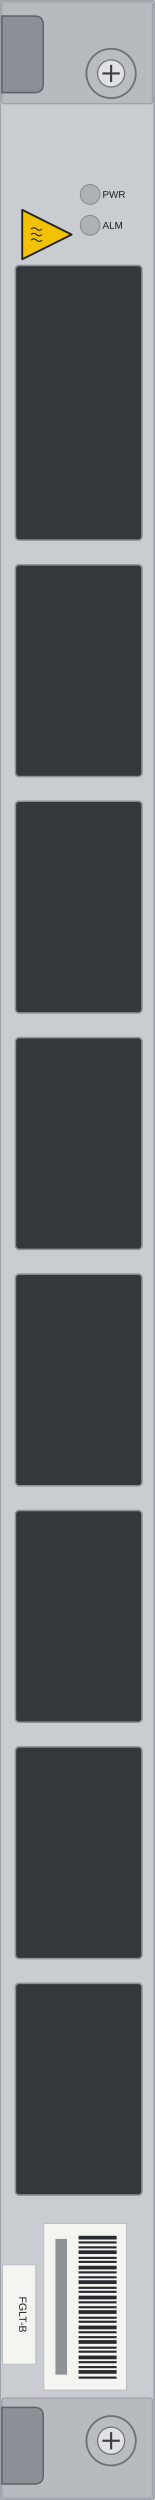
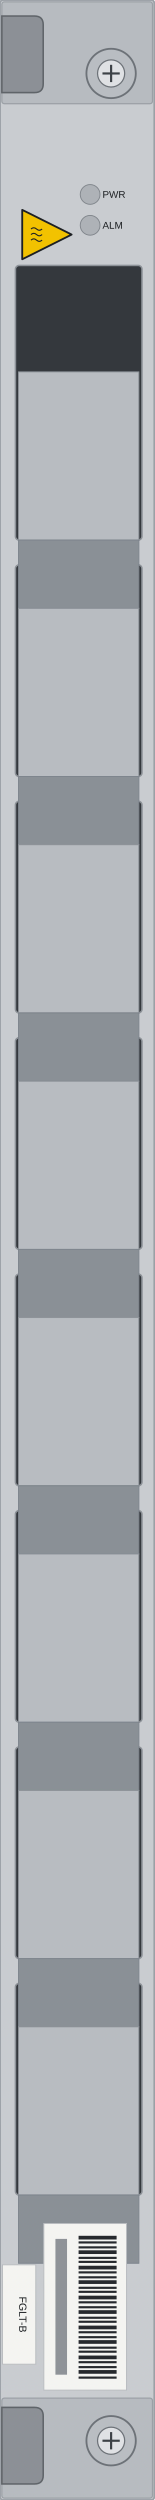
<svg xmlns="http://www.w3.org/2000/svg" width="25.0mm" height="405.0mm" viewBox="0 0 25.0 405.0">
  <rect id="face" x="0" y="0" width="25.0" height="405.0" rx="0.5" fill="#c9ccd0" stroke="#9ba0a6" stroke-width="0.3" />
  <rect id="cap-top" x="0.3" y="0.3" width="24.4" height="16.5" rx="0.4" fill="#b7bbc0" stroke="#9ba0a6" stroke-width="0.2" />
  <rect id="cap-bottom" x="0.3" y="388.5" width="24.4" height="16.2" rx="0.4" fill="#b7bbc0" stroke="#9ba0a6" stroke-width="0.2" />
  <g id="windows">
    <rect x="2.5" y="43" width="20.5" height="44.5" rx="0.6" fill="#34383d" stroke="#8d9298" stroke-width="0.25" />
    <rect x="2.5" y="91.5" width="20.5" height="34.3" rx="0.6" fill="#34383d" stroke="#8d9298" stroke-width="0.25" />
    <rect x="2.5" y="129.8" width="20.5" height="34.3" rx="0.6" fill="#34383d" stroke="#8d9298" stroke-width="0.25" />
    <rect x="2.5" y="168.1" width="20.5" height="34.3" rx="0.6" fill="#34383d" stroke="#8d9298" stroke-width="0.25" />
    <rect x="2.5" y="206.4" width="20.5" height="34.3" rx="0.6" fill="#34383d" stroke="#8d9298" stroke-width="0.25" />
    <rect x="2.5" y="244.7" width="20.5" height="34.3" rx="0.6" fill="#34383d" stroke="#8d9298" stroke-width="0.25" />
    <rect x="2.5" y="283" width="20.5" height="34.3" rx="0.6" fill="#34383d" stroke="#8d9298" stroke-width="0.25" />
    <rect x="2.5" y="321.3" width="20.5" height="34.3" rx="0.6" fill="#34383d" stroke="#8d9298" stroke-width="0.25" />
+   </g>
+   <g id="teeth">
+     <rect id="face-1" x="3" y="60.246" width="19.5" height="27.254" fill="#b8bcc1" stroke="#8d9298" stroke-width="0.15" />
+     <rect id="return-1" x="3" y="87.5" width="19.5" height="11.046" fill="#8a9096" stroke="#7d848c" stroke-width="0.15" />
+     <rect id="face-2" x="3" y="98.546" width="19.5" height="27.254" fill="#b8bcc1" stroke="#8d9298" stroke-width="0.15" />
+     <rect id="return-2" x="3" y="125.8" width="19.5" height="11.046" fill="#8a9096" stroke="#7d848c" stroke-width="0.15" />
+     <rect id="face-3" x="3" y="136.846" width="19.5" height="27.254" fill="#b8bcc1" stroke="#8d9298" stroke-width="0.15" />
+     <rect id="return-3" x="3" y="164.1" width="19.5" height="11.046" fill="#8a9096" stroke="#7d848c" stroke-width="0.15" />
+     <rect id="face-4" x="3" y="175.146" width="19.5" height="27.254" fill="#b8bcc1" stroke="#8d9298" stroke-width="0.15" />
+     <rect id="return-4" x="3" y="202.4" width="19.5" height="11.046" fill="#8a9096" stroke="#7d848c" stroke-width="0.15" />
+     <rect id="face-5" x="3" y="213.446" width="19.5" height="27.254" fill="#b8bcc1" stroke="#8d9298" stroke-width="0.15" />
+     <rect id="return-5" x="3" y="240.7" width="19.5" height="11.046" fill="#8a9096" stroke="#7d848c" stroke-width="0.15" />
+     <rect id="face-6" x="3" y="251.746" width="19.5" height="27.254" fill="#b8bcc1" stroke="#8d9298" stroke-width="0.15" />
+     <rect id="return-6" x="3" y="279" width="19.5" height="11.046" fill="#8a9096" stroke="#7d848c" stroke-width="0.15" />
+     <rect id="face-7" x="3" y="290.046" width="19.5" height="27.254" fill="#b8bcc1" stroke="#8d9298" stroke-width="0.15" />
+     <rect id="return-7" x="3" y="317.3" width="19.5" height="11.046" fill="#8a9096" stroke="#7d848c" stroke-width="0.15" />
+     <rect id="face-8" x="3" y="328.346" width="19.5" height="27.254" fill="#b8bcc1" stroke="#8d9298" stroke-width="0.15" />
+     <rect id="return-8" x="3" y="355.6" width="19.5" height="11.046" fill="#8a9096" stroke="#7d848c" stroke-width="0.15" />
  </g>
  <g id="led-bezels">
    <circle cx="14.6" cy="31.5" r="1.6" fill="#aeb2b7" stroke="#80858b" stroke-width="0.15" />
    <circle cx="14.6" cy="36.5" r="1.6" fill="#aeb2b7" stroke="#80858b" stroke-width="0.15" />
  </g>
  <g id="hazard-hot">
    <polygon points="11.6,38 3.6,42 3.6,34" fill="#f2c200" stroke="#1d2023" stroke-width="0.3" stroke-linejoin="round" />
    <path d="M 5.02 37.1 q 0.45 -0.4 0.9 0 q 0.45 0.4 0.9 0" fill="none" stroke="#1d2023" stroke-width="0.18" />
    <path d="M 5.02 38 q 0.45 -0.4 0.9 0 q 0.45 0.4 0.9 0" fill="none" stroke="#1d2023" stroke-width="0.18" />
    <path d="M 5.02 38.9 q 0.45 -0.4 0.9 0 q 0.45 0.4 0.9 0" fill="none" stroke="#1d2023" stroke-width="0.18" />
  </g>
  <g id="barcode-label">
    <rect x="7.1" y="360.2" width="13.4" height="27" fill="#f4f4f1" stroke="#b8bbbf" stroke-width="0.15" />
    <rect x="12.73" y="362.2" width="6.16" height="0.6" fill="#26292d" />
    <rect x="12.73" y="363.1" width="6.16" height="0.35" fill="#26292d" />
    <rect x="12.73" y="363.9" width="6.16" height="0.35" fill="#26292d" />
    <rect x="12.73" y="364.55" width="6.16" height="0.6" fill="#26292d" />
    <rect x="12.73" y="365.6" width="6.16" height="0.35" fill="#26292d" />
    <rect x="12.73" y="366.25" width="6.16" height="0.35" fill="#26292d" />
    <rect x="12.73" y="367.05" width="6.16" height="0.6" fill="#26292d" />
    <rect x="12.73" y="367.95" width="6.16" height="0.35" fill="#26292d" />
    <rect x="12.73" y="368.75" width="6.16" height="0.35" fill="#26292d" />
    <rect x="12.73" y="369.4" width="6.16" height="0.6" fill="#26292d" />
    <rect x="12.73" y="370.45" width="6.16" height="0.35" fill="#26292d" />
    <rect x="12.73" y="371.1" width="6.16" height="0.35" fill="#26292d" />
    <rect x="12.73" y="371.9" width="6.16" height="0.6" fill="#26292d" />
    <rect x="12.73" y="372.8" width="6.16" height="0.35" fill="#26292d" />
    <rect x="12.73" y="373.6" width="6.16" height="0.35" fill="#26292d" />
    <rect x="12.73" y="374.25" width="6.16" height="0.6" fill="#26292d" />
    <rect x="12.73" y="375.3" width="6.16" height="0.35" fill="#26292d" />
    <rect x="12.73" y="375.95" width="6.16" height="0.35" fill="#26292d" />
    <rect x="12.73" y="376.75" width="6.16" height="0.6" fill="#26292d" />
    <rect x="12.73" y="377.65" width="6.16" height="0.35" fill="#26292d" />
    <rect x="12.73" y="378.45" width="6.16" height="0.35" fill="#26292d" />
    <rect x="12.73" y="379.1" width="6.16" height="0.6" fill="#26292d" />
    <rect x="12.73" y="380.15" width="6.16" height="0.35" fill="#26292d" />
    <rect x="12.73" y="380.8" width="6.16" height="0.35" fill="#26292d" />
    <rect x="12.73" y="381.6" width="6.16" height="0.6" fill="#26292d" />
    <rect x="12.73" y="382.5" width="6.16" height="0.35" fill="#26292d" />
    <rect x="12.73" y="383.3" width="6.16" height="0.35" fill="#26292d" />
    <rect x="12.73" y="383.95" width="6.16" height="0.6" fill="#26292d" />
    <rect x="12.73" y="385" width="6.16" height="0.35" fill="#26292d" />
    <rect x="8.98" y="362.7" width="1.88" height="22" fill="#8f9398" />
  </g>
  <rect id="model-label" x="0.4" y="366.9" width="5.4" height="16.1" fill="#f4f4f1" stroke="#b8bbbf" stroke-width="0.15" />
  <rect id="logo-zone" x="0.5" y="383.4" width="5.0" height="4.4" fill="none" />
  <g id="ejector-top">
    <path d="M 0.3 2.6 H 5.6 Q 7.0 2.6 7.0 4.0 V 13.6 Q 7.0 15.0 5.6 15.0 H 0.3 Z" fill="#8c9096" stroke="#5f6469" stroke-width="0.25" />
  </g>
  <g id="ejector-bottom">
    <path d="M 0.3 390.0 H 5.6 Q 7.0 390.0 7.0 391.4 V 401.0 Q 7.0 402.4 5.6 402.4 H 0.3 Z" fill="#8c9096" stroke="#5f6469" stroke-width="0.25" />
  </g>
  <g id="screw-top">
    <circle cx="18" cy="11.9" r="4" fill="#b9bdc2" stroke="#6d7278" stroke-width="0.3" />
    <circle cx="18" cy="11.9" r="2.2" fill="#dfe1e4" stroke="#6d7278" stroke-width="0.2" />
    <path d="M 16.6 11.9 H 19.4 M 18 10.5 V 13.3" stroke="#3c4146" stroke-width="0.35" />
  </g>
  <g id="screw-bottom">
    <circle cx="18" cy="395.4" r="4" fill="#b9bdc2" stroke="#6d7278" stroke-width="0.3" />
    <circle cx="18" cy="395.4" r="2.2" fill="#dfe1e4" stroke="#6d7278" stroke-width="0.2" />
    <path d="M 16.6 395.4 H 19.4 M 18 394 V 396.8" stroke="#3c4146" stroke-width="0.35" />
  </g>
  <g id="silkscreen">
    <text x="16.6" y="32.05" font-family="Arial" font-size="1.6" fill="#1d2023">PWR</text>
    <text x="16.6" y="37.05" font-family="Arial" font-size="1.6" fill="#1d2023">ALM</text>
    <text x="3.1" y="374.95" font-family="Arial" font-size="1.7" fill="#1d2023" text-anchor="middle" transform="rotate(90 3.1 374.95)">FGLT-B</text>
  </g>
</svg>
